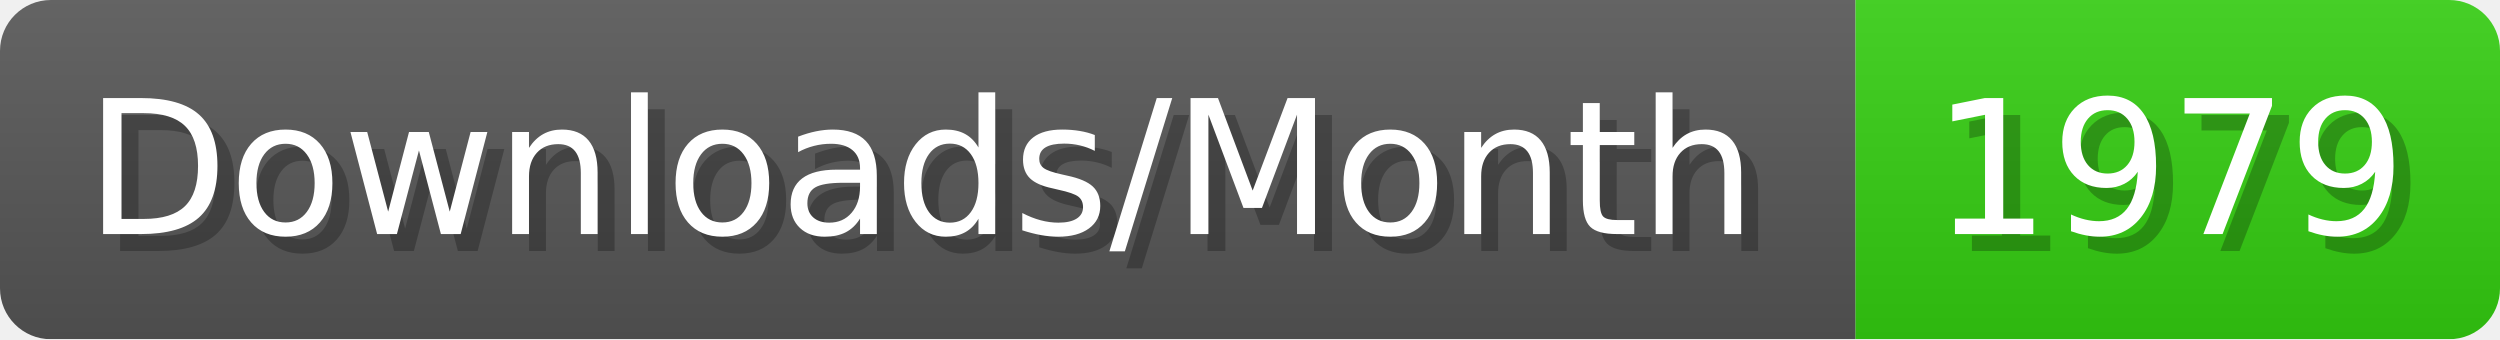
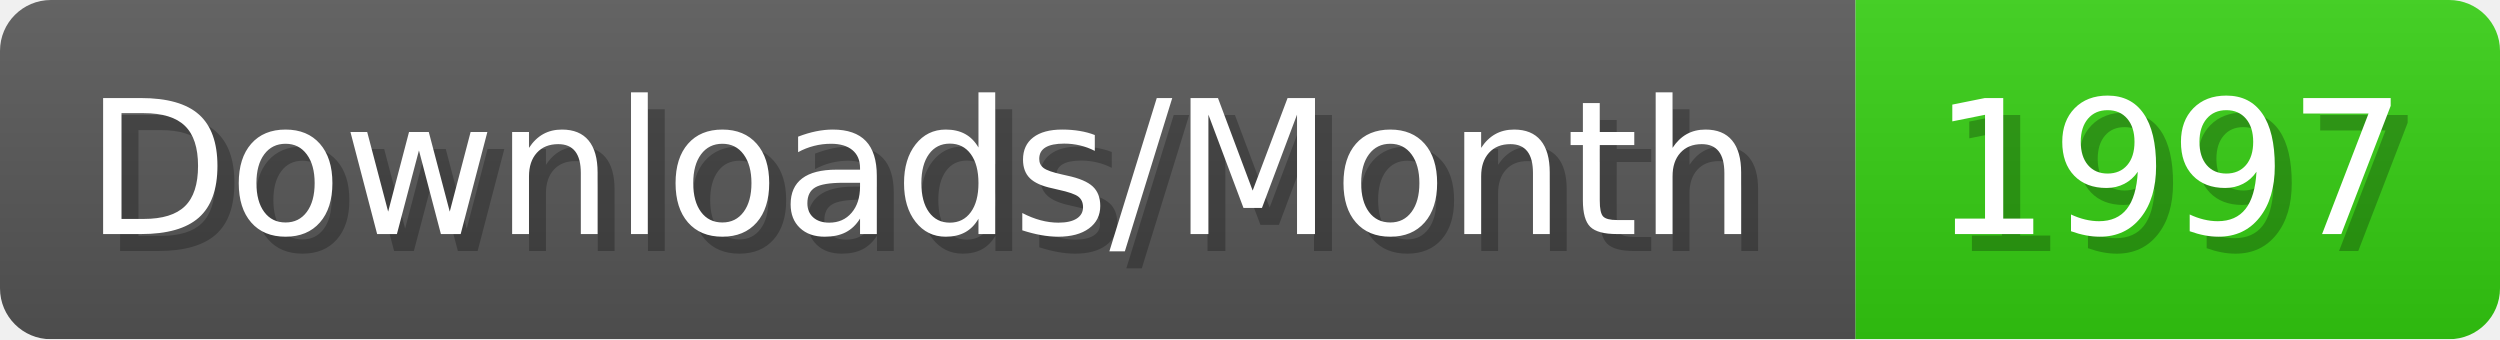
- <svg xmlns="http://www.w3.org/2000/svg" width="147.4" height="20" viewBox="0 0 1474 200" role="img" aria-label="Downloads/Month: 1979">
+ <svg xmlns="http://www.w3.org/2000/svg" width="147.4" height="20" viewBox="0 0 1474 200" role="img" aria-label="Downloads/Month: 1997">
  <linearGradient id="YlXUI" x2="0" y2="100%">
    <stop offset="0" stop-opacity=".1" stop-color="#EEE" />
    <stop offset="1" stop-opacity=".1" />
  </linearGradient>
  <mask id="JHhop">
    <rect width="1474" height="200" rx="30" fill="#FFF" />
  </mask>
  <g mask="url(#JHhop)">
    <rect width="1094" height="200" fill="#555" />
    <rect width="380" height="200" fill="#3C1" x="1094" />
    <rect width="1474" height="200" fill="url(#YlXUI)" />
  </g>
  <g aria-hidden="true" fill="#fff" text-anchor="start" font-family="Verdana,DejaVu Sans,sans-serif" font-size="110">
    <text x="60" y="148" textLength="994" fill="#000" opacity="0.25">Downloads/Month</text>
    <text x="50" y="138" textLength="994">Downloads/Month</text>
-     <text x="1149" y="148" textLength="280" fill="#000" opacity="0.25">1979</text>
-     <text x="1139" y="138" textLength="280">1979</text>
+     <text x="1149" y="148" textLength="280" fill="#000" opacity="0.25">1997</text>
+     <text x="1139" y="138" textLength="280">1997</text>
  </g>
</svg>
